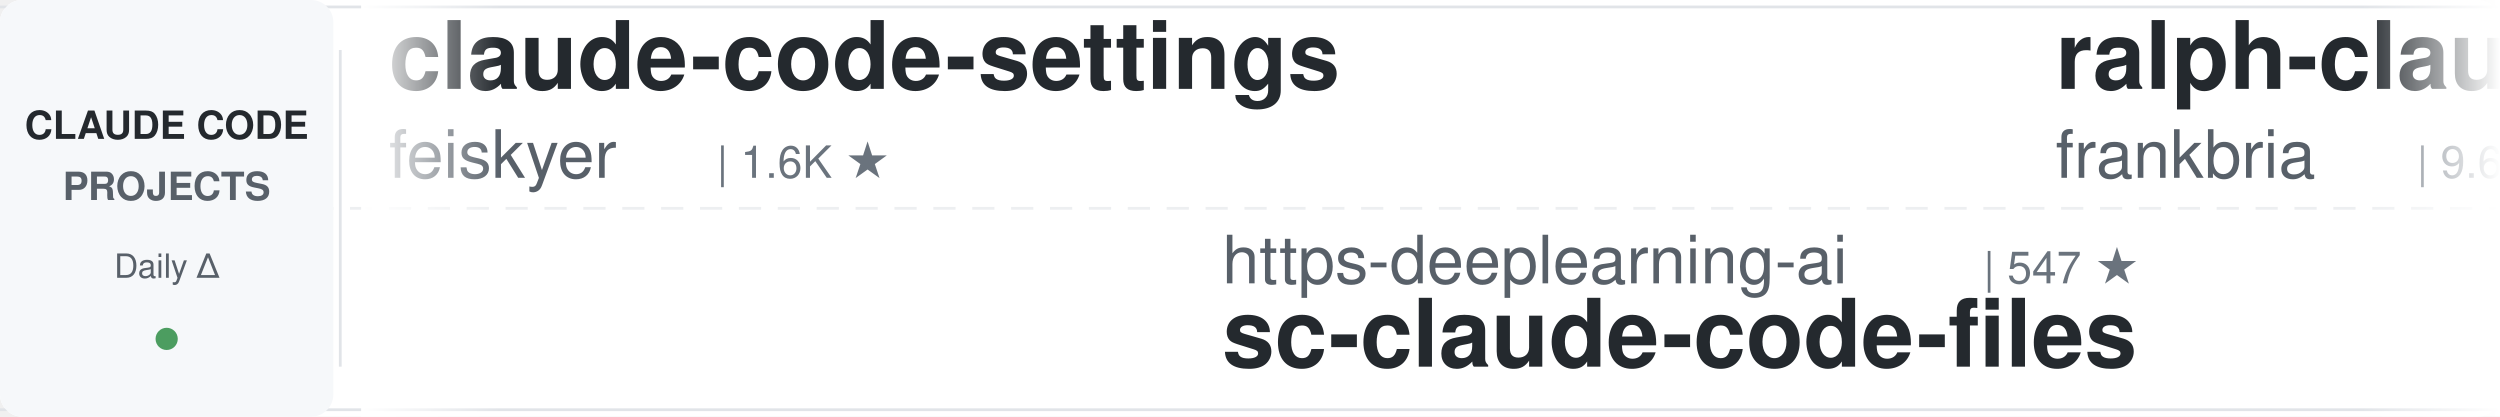
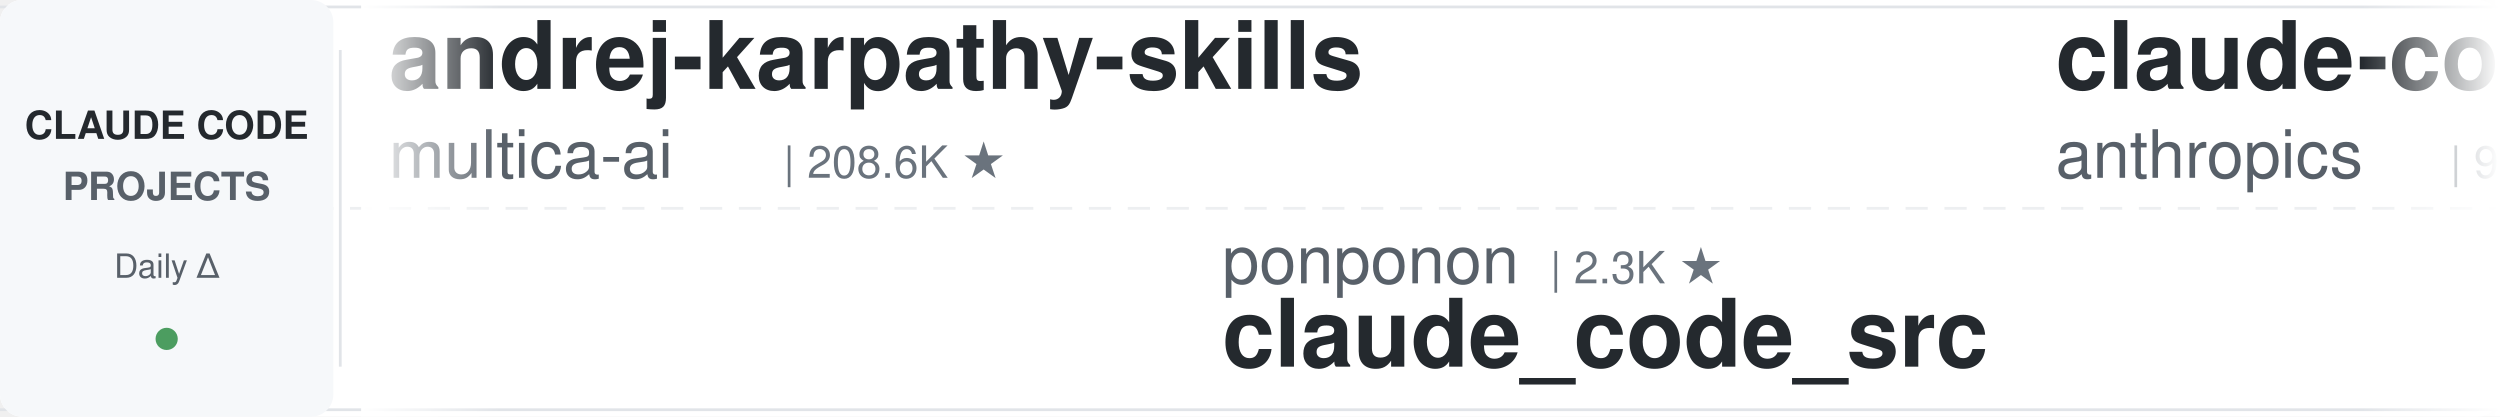
<svg xmlns="http://www.w3.org/2000/svg" width="900" height="150">
  <defs>
    <linearGradient id="leftFade" x1="0%" y1="0%" x2="100%" y2="0%">
      <stop offset="0%" style="stop-color:#ffffff;stop-opacity:1" />
      <stop offset="100%" style="stop-color:#ffffff;stop-opacity:0" />
    </linearGradient>
    <linearGradient id="rightFade" x1="0%" y1="0%" x2="100%" y2="0%">
      <stop offset="0%" style="stop-color:#ffffff;stop-opacity:0" />
      <stop offset="100%" style="stop-color:#ffffff;stop-opacity:1" />
    </linearGradient>
  </defs>
  <rect width="900" height="150" fill="#ffffff" rx="8" />
  <rect x="0" y="2" width="900" height="1" fill="#e1e4e8" />
  <rect x="0" y="147" width="900" height="1" fill="#e1e4e8" />
  <line x1="0" y1="75" x2="900" y2="75" stroke="#e1e4e8" stroke-width="1" stroke-dasharray="8 6" opacity="0.6" />
  <rect x="0" y="0" width="120" height="150" fill="#f6f8fa" rx="8" />
  <text x="60" y="50" font-family="-apple-system, BlinkMacSystemFont, 'Segoe UI', Helvetica, Arial, sans-serif" font-size="14" font-weight="600" fill="#24292e" text-anchor="middle">CLAUDE CODE</text>
  <text x="60" y="72" font-family="-apple-system, BlinkMacSystemFont, 'Segoe UI', Helvetica, Arial, sans-serif" font-size="14" font-weight="600" fill="#586069" text-anchor="middle">PROJECTS</text>
  <text x="60" y="100" font-family="-apple-system, BlinkMacSystemFont, 'Segoe UI', Helvetica, Arial, sans-serif" font-size="12" font-weight="500" fill="#586069" text-anchor="middle">Daily Δ</text>
  <circle cx="60" cy="122" r="4" fill="#22863a" opacity="0.8" />
  <rect x="122" y="18" width="1" height="114" fill="#e1e4e8" />
  <clipPath id="tickerClip">
    <rect x="130" y="0" width="770" height="150" />
  </clipPath>
  <g clip-path="url(#tickerClip)">
    <g id="tickerItems">
      <animateTransform attributeName="transform" attributeType="XML" type="translate" from="0 0" to="-3000 0" dur="54s" repeatCount="indefinite" />
      <g transform="translate(0, 0)">
-         <text x="140" y="32" font-family="-apple-system, BlinkMacSystemFont, 'Segoe UI', Helvetica, Arial, sans-serif" font-size="34" font-weight="600" fill="#24292e">claude-code-settings</text>
-         <text x="140" y="64" font-family="-apple-system, BlinkMacSystemFont, 'Segoe UI', Helvetica, Arial, sans-serif" font-size="24" font-weight="400" fill="#586069">feiskyer</text>
-         <text x="258" y="64" font-family="-apple-system, BlinkMacSystemFont, 'Segoe UI', Helvetica, Arial, sans-serif" font-size="16" font-weight="500" fill="#6a737d">| 1.6K ★</text>
+         <text x="140" y="32" font-family="-apple-system, BlinkMacSystemFont, 'Segoe UI', Helvetica, Arial, sans-serif" font-size="34" font-weight="600" fill="#24292e">andrej-karpathy-skills</text>
+         <text x="140" y="64" font-family="-apple-system, BlinkMacSystemFont, 'Segoe UI', Helvetica, Arial, sans-serif" font-size="24" font-weight="400" fill="#586069">multica-ai</text>
+         <text x="282" y="64" font-family="-apple-system, BlinkMacSystemFont, 'Segoe UI', Helvetica, Arial, sans-serif" font-size="16" font-weight="500" fill="#6a737d">| 208.6K ★</text>
      </g>
      <g transform="translate(300, 0)">
-         <text x="140" y="102" font-family="-apple-system, BlinkMacSystemFont, 'Segoe UI', Helvetica, Arial, sans-serif" font-size="24" font-weight="400" fill="#586069">https-deeplearning-ai</text>
-         <text x="414" y="102" font-family="-apple-system, BlinkMacSystemFont, 'Segoe UI', Helvetica, Arial, sans-serif" font-size="16" font-weight="500" fill="#6a737d">| 547 ★</text>
-         <text x="140" y="132" font-family="-apple-system, BlinkMacSystemFont, 'Segoe UI', Helvetica, Arial, sans-serif" font-size="34" font-weight="600" fill="#24292e">sc-claude-code-files</text>
+         <text x="140" y="102" font-family="-apple-system, BlinkMacSystemFont, 'Segoe UI', Helvetica, Arial, sans-serif" font-size="24" font-weight="400" fill="#586069">ponponon</text>
+         <text x="258" y="102" font-family="-apple-system, BlinkMacSystemFont, 'Segoe UI', Helvetica, Arial, sans-serif" font-size="16" font-weight="500" fill="#6a737d">| 2.3K ★</text>
+         <text x="140" y="132" font-family="-apple-system, BlinkMacSystemFont, 'Segoe UI', Helvetica, Arial, sans-serif" font-size="34" font-weight="600" fill="#24292e">claude_code_src</text>
      </g>
      <g transform="translate(600, 0)">
-         <text x="140" y="32" font-family="-apple-system, BlinkMacSystemFont, 'Segoe UI', Helvetica, Arial, sans-serif" font-size="34" font-weight="600" fill="#24292e">ralph-claude-code</text>
-         <text x="140" y="64" font-family="-apple-system, BlinkMacSystemFont, 'Segoe UI', Helvetica, Arial, sans-serif" font-size="24" font-weight="400" fill="#586069">frankbria</text>
-         <text x="270" y="64" font-family="-apple-system, BlinkMacSystemFont, 'Segoe UI', Helvetica, Arial, sans-serif" font-size="16" font-weight="500" fill="#6a737d">| 9.6K ★</text>
-       </g>
-       <g transform="translate(900, 0)">
-         <text x="140" y="102" font-family="-apple-system, BlinkMacSystemFont, 'Segoe UI', Helvetica, Arial, sans-serif" font-size="24" font-weight="400" fill="#586069">liuup</text>
-         <text x="222" y="102" font-family="-apple-system, BlinkMacSystemFont, 'Segoe UI', Helvetica, Arial, sans-serif" font-size="16" font-weight="500" fill="#6a737d">| 3.9K ★</text>
-         <text x="140" y="132" font-family="-apple-system, BlinkMacSystemFont, 'Segoe UI', Helvetica, Arial, sans-serif" font-size="34" font-weight="600" fill="#24292e">claude-code-analysis</text>
-       </g>
-       <g transform="translate(1200, 0)">
-         <text x="140" y="32" font-family="-apple-system, BlinkMacSystemFont, 'Segoe UI', Helvetica, Arial, sans-serif" font-size="34" font-weight="600" fill="#24292e">claude-code-hub</text>
-         <text x="140" y="64" font-family="-apple-system, BlinkMacSystemFont, 'Segoe UI', Helvetica, Arial, sans-serif" font-size="24" font-weight="400" fill="#586069">ding113</text>
-         <text x="246" y="64" font-family="-apple-system, BlinkMacSystemFont, 'Segoe UI', Helvetica, Arial, sans-serif" font-size="16" font-weight="500" fill="#6a737d">| 3.3K ★</text>
-       </g>
-       <g transform="translate(1500, 0)">
-         <text x="140" y="102" font-family="-apple-system, BlinkMacSystemFont, 'Segoe UI', Helvetica, Arial, sans-serif" font-size="24" font-weight="400" fill="#586069">hangsman</text>
-         <text x="258" y="102" font-family="-apple-system, BlinkMacSystemFont, 'Segoe UI', Helvetica, Arial, sans-serif" font-size="16" font-weight="500" fill="#6a737d">| 791 ★</text>
-         <text x="140" y="132" font-family="-apple-system, BlinkMacSystemFont, 'Segoe UI', Helvetica, Arial, sans-serif" font-size="34" font-weight="600" fill="#24292e">claude-code-source</text>
-       </g>
-       <g transform="translate(1800, 0)">
-         <text x="140" y="32" font-family="-apple-system, BlinkMacSystemFont, 'Segoe UI', Helvetica, Arial, sans-serif" font-size="34" font-weight="600" fill="#24292e">everything-claude-code</text>
-         <text x="140" y="64" font-family="-apple-system, BlinkMacSystemFont, 'Segoe UI', Helvetica, Arial, sans-serif" font-size="24" font-weight="400" fill="#586069">WorldFlowAI</text>
-         <text x="294" y="64" font-family="-apple-system, BlinkMacSystemFont, 'Segoe UI', Helvetica, Arial, sans-serif" font-size="16" font-weight="500" fill="#6a737d">| 1.8K ★</text>
-       </g>
-       <g transform="translate(2100, 0)">
-         <text x="140" y="102" font-family="-apple-system, BlinkMacSystemFont, 'Segoe UI', Helvetica, Arial, sans-serif" font-size="24" font-weight="400" fill="#586069">RichardAtCT</text>
-         <text x="294" y="102" font-family="-apple-system, BlinkMacSystemFont, 'Segoe UI', Helvetica, Arial, sans-serif" font-size="16" font-weight="500" fill="#6a737d">| 2.8K ★</text>
-         <text x="140" y="132" font-family="-apple-system, BlinkMacSystemFont, 'Segoe UI', Helvetica, Arial, sans-serif" font-size="34" font-weight="600" fill="#24292e">claude-code-telegram</text>
-       </g>
-       <g transform="translate(2400, 0)">
        <text x="140" y="32" font-family="-apple-system, BlinkMacSystemFont, 'Segoe UI', Helvetica, Arial, sans-serif" font-size="34" font-weight="600" fill="#24292e">claude-code-base-action</text>
        <text x="140" y="64" font-family="-apple-system, BlinkMacSystemFont, 'Segoe UI', Helvetica, Arial, sans-serif" font-size="24" font-weight="400" fill="#586069">anthropics</text>
        <text x="282" y="64" font-family="-apple-system, BlinkMacSystemFont, 'Segoe UI', Helvetica, Arial, sans-serif" font-size="16" font-weight="500" fill="#6a737d">| 959 ★</text>
      </g>
+       <g transform="translate(900, 0)">
+         <text x="140" y="102" font-family="-apple-system, BlinkMacSystemFont, 'Segoe UI', Helvetica, Arial, sans-serif" font-size="24" font-weight="400" fill="#586069">disler</text>
+         <text x="234" y="102" font-family="-apple-system, BlinkMacSystemFont, 'Segoe UI', Helvetica, Arial, sans-serif" font-size="16" font-weight="500" fill="#6a737d">| 3.9K ★</text>
+         <text x="140" y="132" font-family="-apple-system, BlinkMacSystemFont, 'Segoe UI', Helvetica, Arial, sans-serif" font-size="34" font-weight="600" fill="#24292e">claude-code-hooks-master...</text>
+       </g>
+       <g transform="translate(1200, 0)">
+         <text x="140" y="32" font-family="-apple-system, BlinkMacSystemFont, 'Segoe UI', Helvetica, Arial, sans-serif" font-size="34" font-weight="600" fill="#24292e">claude-code-system-promp...</text>
+         <text x="140" y="64" font-family="-apple-system, BlinkMacSystemFont, 'Segoe UI', Helvetica, Arial, sans-serif" font-size="24" font-weight="400" fill="#586069">Piebald-AI</text>
+         <text x="282" y="64" font-family="-apple-system, BlinkMacSystemFont, 'Segoe UI', Helvetica, Arial, sans-serif" font-size="16" font-weight="500" fill="#6a737d">| 12.5K ★</text>
+       </g>
+       <g transform="translate(1500, 0)">
+         <text x="140" y="102" font-family="-apple-system, BlinkMacSystemFont, 'Segoe UI', Helvetica, Arial, sans-serif" font-size="24" font-weight="400" fill="#586069">huangjia2019</text>
+         <text x="306" y="102" font-family="-apple-system, BlinkMacSystemFont, 'Segoe UI', Helvetica, Arial, sans-serif" font-size="16" font-weight="500" fill="#6a737d">| 1.1K ★</text>
+         <text x="140" y="132" font-family="-apple-system, BlinkMacSystemFont, 'Segoe UI', Helvetica, Arial, sans-serif" font-size="34" font-weight="600" fill="#24292e">claude-code-engineering</text>
+       </g>
+       <g transform="translate(1800, 0)">
+         <text x="140" y="32" font-family="-apple-system, BlinkMacSystemFont, 'Segoe UI', Helvetica, Arial, sans-serif" font-size="34" font-weight="600" fill="#24292e">awesome-claude-code-suba...</text>
+         <text x="140" y="64" font-family="-apple-system, BlinkMacSystemFont, 'Segoe UI', Helvetica, Arial, sans-serif" font-size="24" font-weight="400" fill="#586069">VoltAgent</text>
+         <text x="270" y="64" font-family="-apple-system, BlinkMacSystemFont, 'Segoe UI', Helvetica, Arial, sans-serif" font-size="16" font-weight="500" fill="#6a737d">| 24.7K ★</text>
+       </g>
+       <g transform="translate(2100, 0)">
+         <text x="140" y="102" font-family="-apple-system, BlinkMacSystemFont, 'Segoe UI', Helvetica, Arial, sans-serif" font-size="24" font-weight="400" fill="#586069">krusemediallc</text>
+         <text x="318" y="102" font-family="-apple-system, BlinkMacSystemFont, 'Segoe UI', Helvetica, Arial, sans-serif" font-size="16" font-weight="500" fill="#6a737d">| 1.4K ★</text>
+         <text x="140" y="132" font-family="-apple-system, BlinkMacSystemFont, 'Segoe UI', Helvetica, Arial, sans-serif" font-size="34" font-weight="600" fill="#24292e">arcads-claude-code</text>
+       </g>
+       <g transform="translate(2400, 0)">
+         <text x="140" y="32" font-family="-apple-system, BlinkMacSystemFont, 'Segoe UI', Helvetica, Arial, sans-serif" font-size="34" font-weight="600" fill="#24292e">claude-code-cli</text>
+         <text x="140" y="64" font-family="-apple-system, BlinkMacSystemFont, 'Segoe UI', Helvetica, Arial, sans-serif" font-size="24" font-weight="400" fill="#586069">huangserva</text>
+         <text x="282" y="64" font-family="-apple-system, BlinkMacSystemFont, 'Segoe UI', Helvetica, Arial, sans-serif" font-size="16" font-weight="500" fill="#6a737d">| 626 ★</text>
+       </g>
      <g transform="translate(2700, 0)">
-         <text x="140" y="102" font-family="-apple-system, BlinkMacSystemFont, 'Segoe UI', Helvetica, Arial, sans-serif" font-size="24" font-weight="400" fill="#586069">Cranot</text>
-         <text x="234" y="102" font-family="-apple-system, BlinkMacSystemFont, 'Segoe UI', Helvetica, Arial, sans-serif" font-size="16" font-weight="500" fill="#6a737d">| 2.9K ★</text>
-         <text x="140" y="132" font-family="-apple-system, BlinkMacSystemFont, 'Segoe UI', Helvetica, Arial, sans-serif" font-size="34" font-weight="600" fill="#24292e">claude-code-guide</text>
+         <text x="140" y="102" font-family="-apple-system, BlinkMacSystemFont, 'Segoe UI', Helvetica, Arial, sans-serif" font-size="24" font-weight="400" fill="#586069">disler</text>
+         <text x="234" y="102" font-family="-apple-system, BlinkMacSystemFont, 'Segoe UI', Helvetica, Arial, sans-serif" font-size="16" font-weight="500" fill="#6a737d">| 1.7K ★</text>
+         <text x="140" y="132" font-family="-apple-system, BlinkMacSystemFont, 'Segoe UI', Helvetica, Arial, sans-serif" font-size="34" font-weight="600" fill="#24292e">pi-vs-claude-code</text>
      </g>
      <g transform="translate(3000, 0)">
-         <text x="140" y="32" font-family="-apple-system, BlinkMacSystemFont, 'Segoe UI', Helvetica, Arial, sans-serif" font-size="34" font-weight="600" fill="#24292e">claude-code-settings</text>
-         <text x="140" y="64" font-family="-apple-system, BlinkMacSystemFont, 'Segoe UI', Helvetica, Arial, sans-serif" font-size="24" font-weight="400" fill="#586069">feiskyer</text>
-         <text x="258" y="64" font-family="-apple-system, BlinkMacSystemFont, 'Segoe UI', Helvetica, Arial, sans-serif" font-size="16" font-weight="500" fill="#6a737d">| 1.6K ★</text>
+         <text x="140" y="32" font-family="-apple-system, BlinkMacSystemFont, 'Segoe UI', Helvetica, Arial, sans-serif" font-size="34" font-weight="600" fill="#24292e">andrej-karpathy-skills</text>
+         <text x="140" y="64" font-family="-apple-system, BlinkMacSystemFont, 'Segoe UI', Helvetica, Arial, sans-serif" font-size="24" font-weight="400" fill="#586069">multica-ai</text>
+         <text x="282" y="64" font-family="-apple-system, BlinkMacSystemFont, 'Segoe UI', Helvetica, Arial, sans-serif" font-size="16" font-weight="500" fill="#6a737d">| 208.6K ★</text>
      </g>
      <g transform="translate(3300, 0)">
-         <text x="140" y="102" font-family="-apple-system, BlinkMacSystemFont, 'Segoe UI', Helvetica, Arial, sans-serif" font-size="24" font-weight="400" fill="#586069">https-deeplearning-ai</text>
-         <text x="414" y="102" font-family="-apple-system, BlinkMacSystemFont, 'Segoe UI', Helvetica, Arial, sans-serif" font-size="16" font-weight="500" fill="#6a737d">| 547 ★</text>
-         <text x="140" y="132" font-family="-apple-system, BlinkMacSystemFont, 'Segoe UI', Helvetica, Arial, sans-serif" font-size="34" font-weight="600" fill="#24292e">sc-claude-code-files</text>
+         <text x="140" y="102" font-family="-apple-system, BlinkMacSystemFont, 'Segoe UI', Helvetica, Arial, sans-serif" font-size="24" font-weight="400" fill="#586069">ponponon</text>
+         <text x="258" y="102" font-family="-apple-system, BlinkMacSystemFont, 'Segoe UI', Helvetica, Arial, sans-serif" font-size="16" font-weight="500" fill="#6a737d">| 2.3K ★</text>
+         <text x="140" y="132" font-family="-apple-system, BlinkMacSystemFont, 'Segoe UI', Helvetica, Arial, sans-serif" font-size="34" font-weight="600" fill="#24292e">claude_code_src</text>
      </g>
      <g transform="translate(3600, 0)">
-         <text x="140" y="32" font-family="-apple-system, BlinkMacSystemFont, 'Segoe UI', Helvetica, Arial, sans-serif" font-size="34" font-weight="600" fill="#24292e">ralph-claude-code</text>
-         <text x="140" y="64" font-family="-apple-system, BlinkMacSystemFont, 'Segoe UI', Helvetica, Arial, sans-serif" font-size="24" font-weight="400" fill="#586069">frankbria</text>
-         <text x="270" y="64" font-family="-apple-system, BlinkMacSystemFont, 'Segoe UI', Helvetica, Arial, sans-serif" font-size="16" font-weight="500" fill="#6a737d">| 9.6K ★</text>
+         <text x="140" y="32" font-family="-apple-system, BlinkMacSystemFont, 'Segoe UI', Helvetica, Arial, sans-serif" font-size="34" font-weight="600" fill="#24292e">claude-code-base-action</text>
+         <text x="140" y="64" font-family="-apple-system, BlinkMacSystemFont, 'Segoe UI', Helvetica, Arial, sans-serif" font-size="24" font-weight="400" fill="#586069">anthropics</text>
+         <text x="282" y="64" font-family="-apple-system, BlinkMacSystemFont, 'Segoe UI', Helvetica, Arial, sans-serif" font-size="16" font-weight="500" fill="#6a737d">| 959 ★</text>
      </g>
      <g transform="translate(3900, 0)">
-         <text x="140" y="102" font-family="-apple-system, BlinkMacSystemFont, 'Segoe UI', Helvetica, Arial, sans-serif" font-size="24" font-weight="400" fill="#586069">liuup</text>
-         <text x="222" y="102" font-family="-apple-system, BlinkMacSystemFont, 'Segoe UI', Helvetica, Arial, sans-serif" font-size="16" font-weight="500" fill="#6a737d">| 3.9K ★</text>
-         <text x="140" y="132" font-family="-apple-system, BlinkMacSystemFont, 'Segoe UI', Helvetica, Arial, sans-serif" font-size="34" font-weight="600" fill="#24292e">claude-code-analysis</text>
+         <text x="140" y="102" font-family="-apple-system, BlinkMacSystemFont, 'Segoe UI', Helvetica, Arial, sans-serif" font-size="24" font-weight="400" fill="#586069">disler</text>
+         <text x="234" y="102" font-family="-apple-system, BlinkMacSystemFont, 'Segoe UI', Helvetica, Arial, sans-serif" font-size="16" font-weight="500" fill="#6a737d">| 3.9K ★</text>
+         <text x="140" y="132" font-family="-apple-system, BlinkMacSystemFont, 'Segoe UI', Helvetica, Arial, sans-serif" font-size="34" font-weight="600" fill="#24292e">claude-code-hooks-master...</text>
      </g>
    </g>
  </g>
  <rect x="130" y="0" width="50" height="150" fill="url(#leftFade)" />
  <rect x="850" y="0" width="50" height="150" fill="url(#rightFade)" />
</svg>
